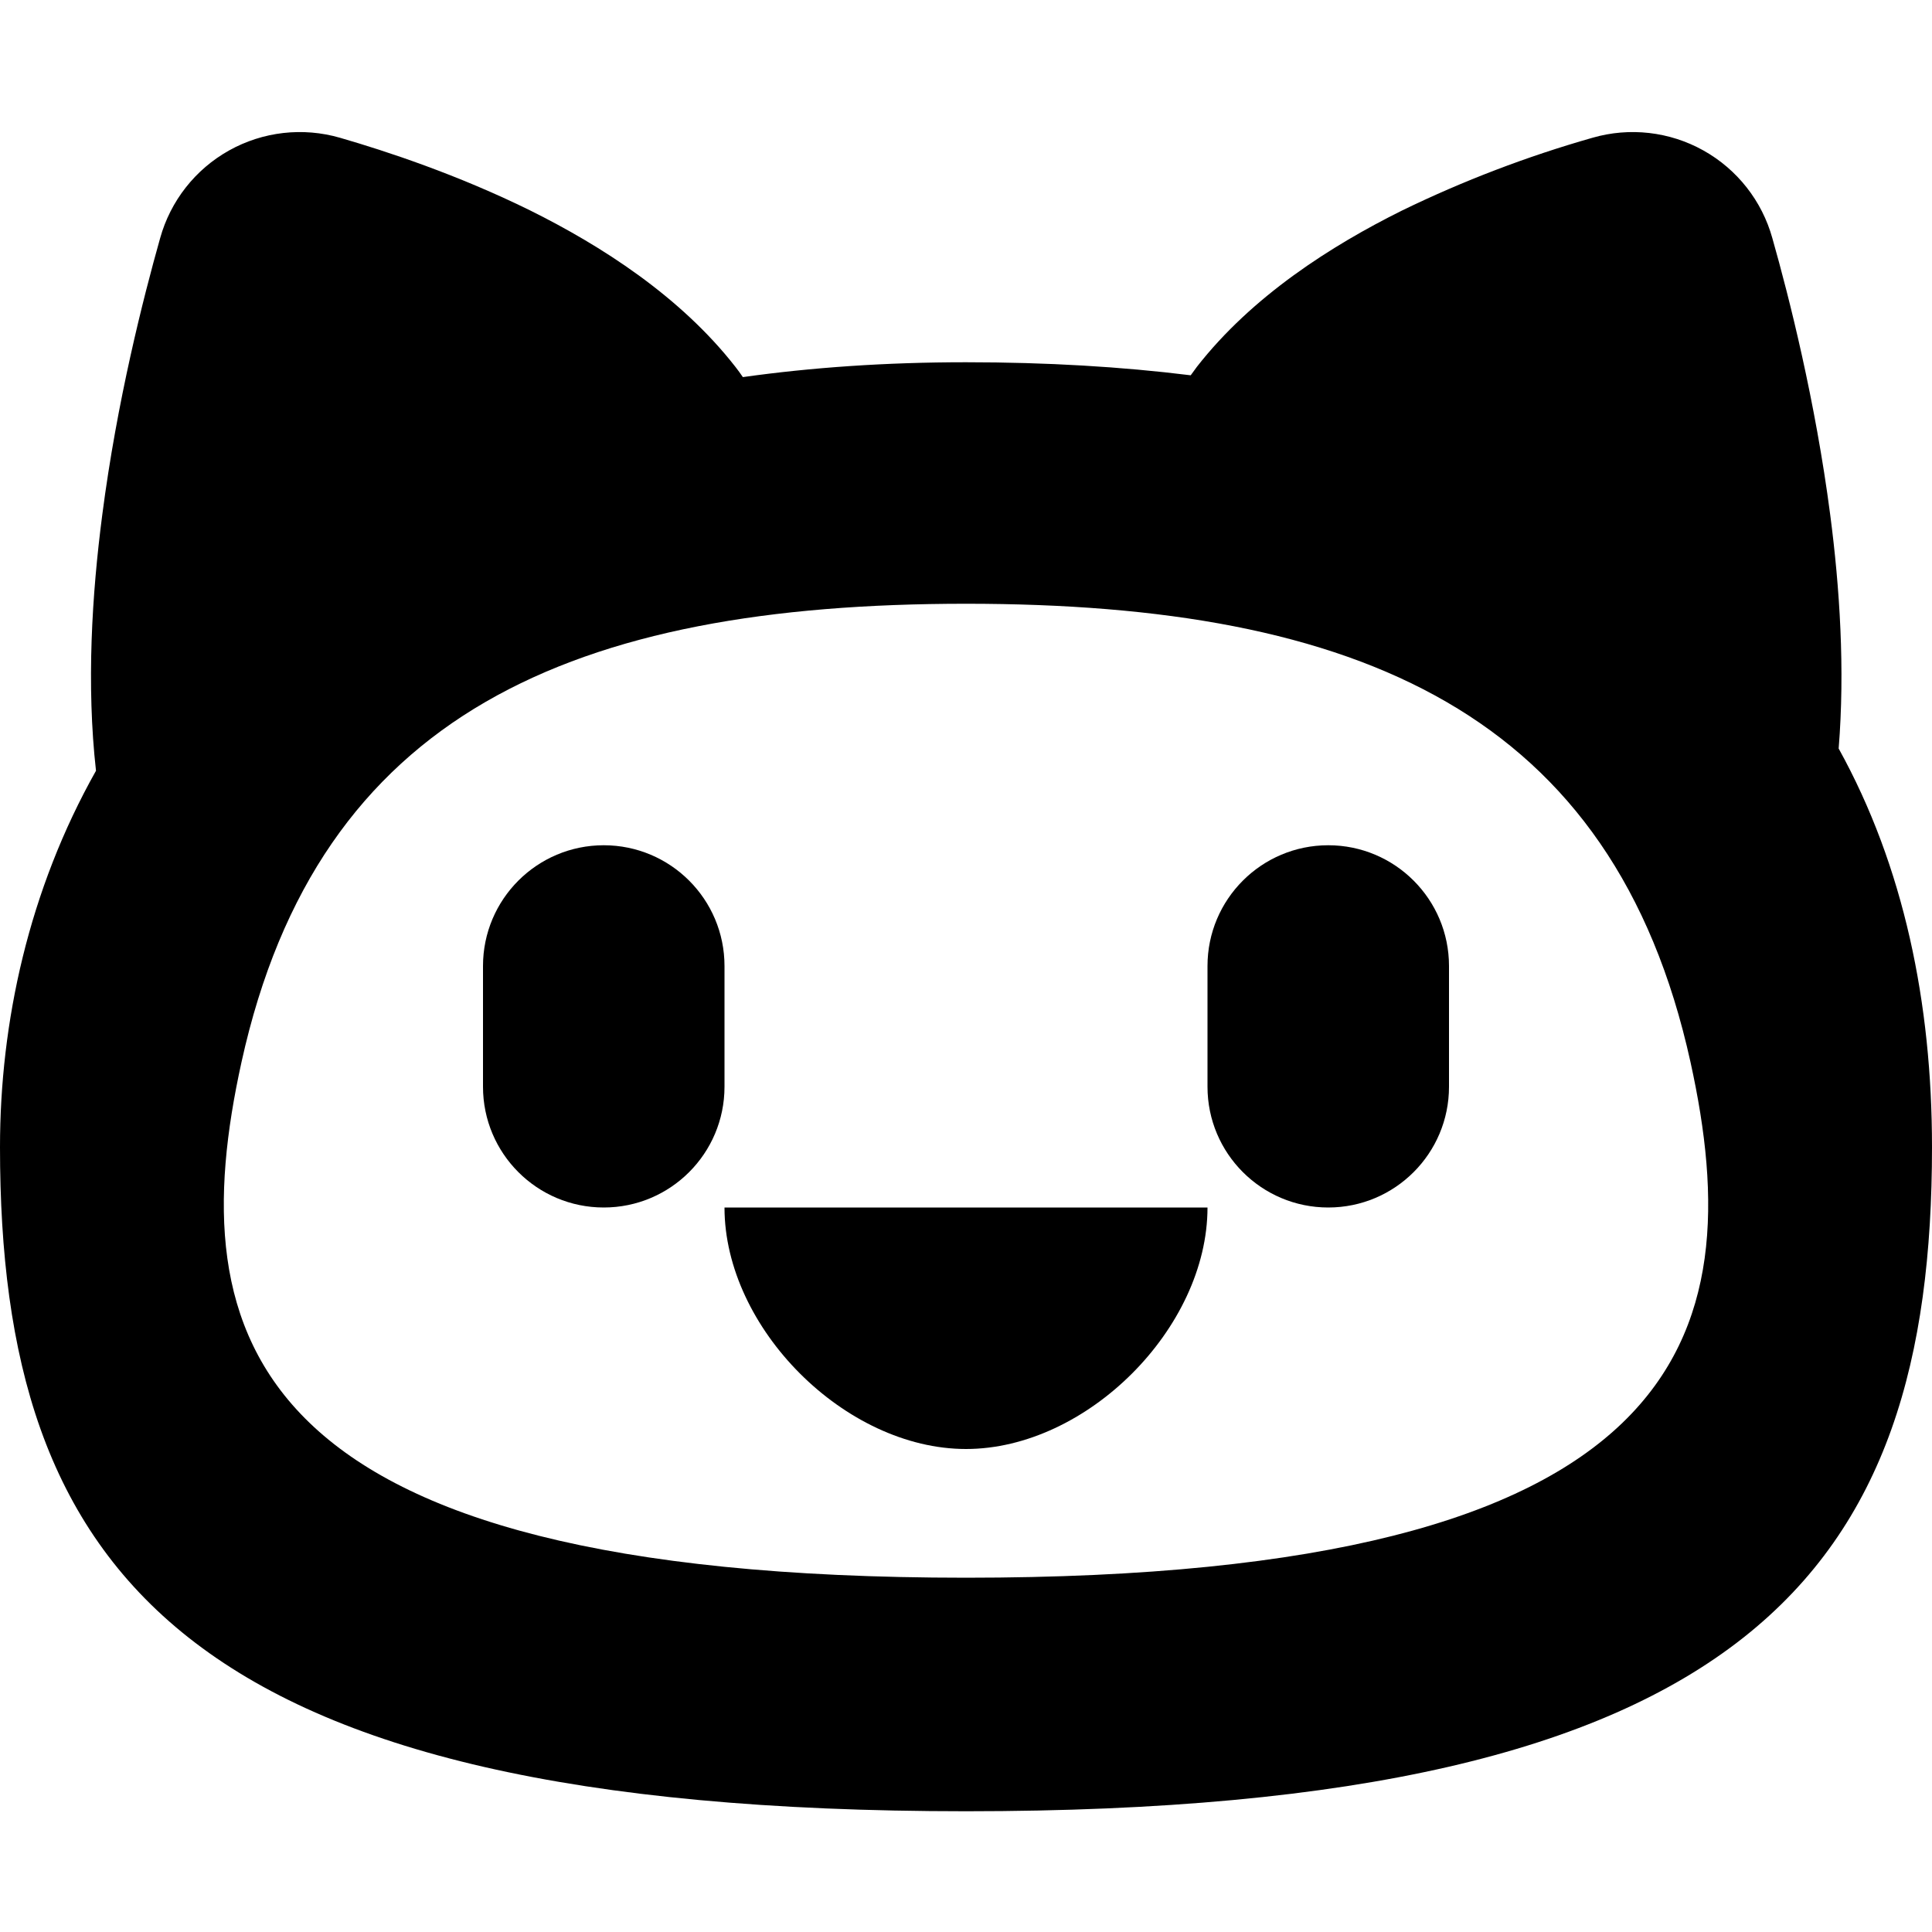
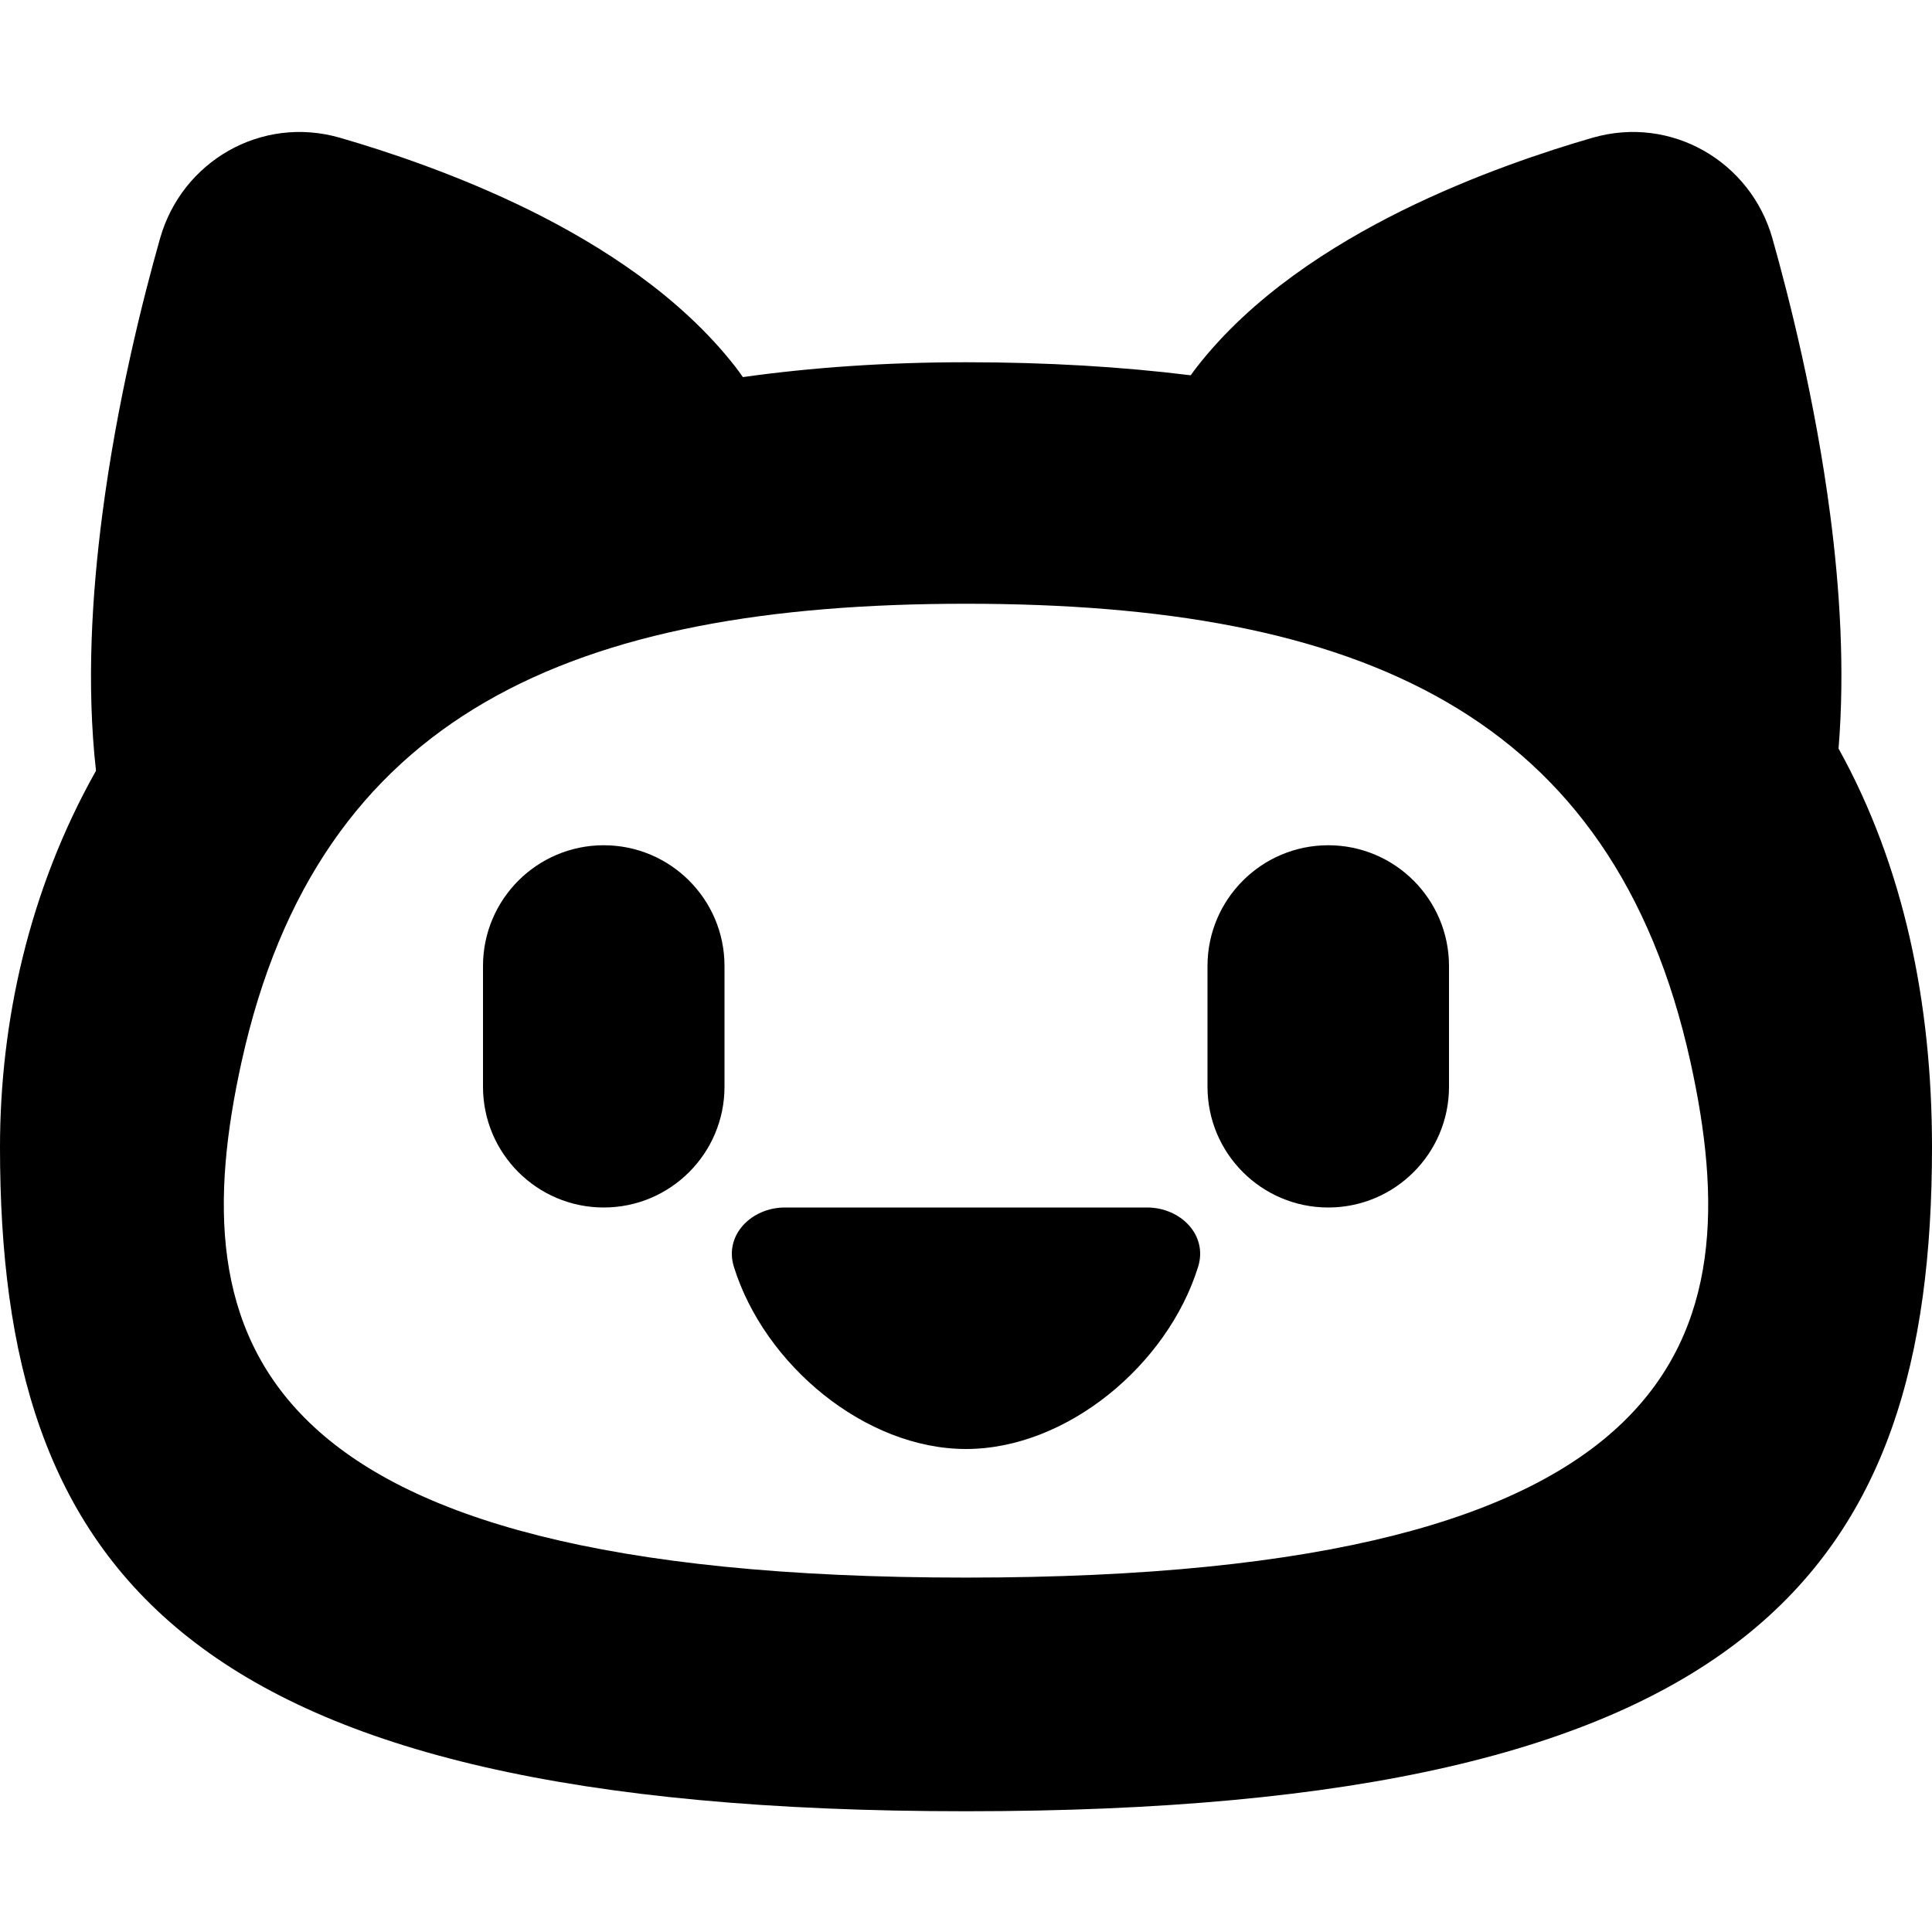
- <svg xmlns="http://www.w3.org/2000/svg" width="16" height="16" viewBox="0 0 16 16">
-   <path d="M5 7a1 1 0 00-1 1v1a1 1 0 002 0V8a1 1 0 00-1-1zm5 3c0 1-1 2-2 2s-2-1-2-2h4zm1-3a1 1 0 00-1 1v1a1 1 0 102 0V8a1 1 0 00-1-1z" />
-   <path fill-rule="evenodd" d="M1.326 1.973a1.2 1.2 0 011.49-.832c.387.112.977.307 1.575.602.586.291 1.243.71 1.7 1.296.022.028.042.056.061.084C6.721 3.043 7.336 3 8 3c.67 0 1.289.037 1.861.108l.051-.07c.457-.586 1.114-1.004 1.7-1.295a9.654 9.654 0 011.576-.602 1.2 1.2 0 011.49.832c.14.493.356 1.347.479 2.29.079.604.123 1.28.07 1.936.541.977.773 2.11.773 3.301C16 13 14.5 15 8 15s-8-2-8-5.5c0-1.034.238-2.128.795-3.117-.08-.712-.034-1.46.052-2.12.122-.943.34-1.797.479-2.29zM14 8.796c.5 2.27 0 4.27-6 4.27s-6.5-2-6-4.27C2.637 5.904 4.75 5 8 5s5.363.904 6 3.796z" />
+ <svg xmlns="http://www.w3.org/2000/svg" width="16" height="16" viewBox="0 0 16 16" fill="none">
+   <path fill-rule="evenodd" clip-rule="evenodd" d="M1.326 1.973C1.506 1.339 2.161 0.952 2.816 1.141C3.203 1.253 3.793 1.448 4.391 1.743C4.977 2.034 5.634 2.452 6.091 3.039C6.113 3.067 6.133 3.095 6.152 3.123C6.721 3.043 7.336 3 8 3C8.669 3 9.289 3.037 9.861 3.108C9.877 3.085 9.894 3.062 9.912 3.039C10.37 2.452 11.026 2.034 11.613 1.743C12.21 1.448 12.801 1.253 13.188 1.141C13.842 0.952 14.498 1.339 14.678 1.973C14.817 2.466 15.034 3.32 15.157 4.263C15.236 4.867 15.28 5.543 15.226 6.199C15.768 7.176 16 8.309 16 9.5C16 13 14.5 15 8 15C1.5 15 0 13 0 9.5C0 8.466 0.238 7.372 0.795 6.383C0.715 5.671 0.761 4.924 0.847 4.263C0.969 3.32 1.186 2.466 1.326 1.973ZM8 13.065C14 13.065 14.5 11.065 14 8.796C13.363 5.904 11.25 5 8 5C4.75 5 2.637 5.904 2 8.796C1.5 11.065 2 13.065 8 13.065Z" fill="black" />
+   <path d="M4 8C4 7.448 4.448 7 5 7C5.552 7 6 7.448 6 8V9C6 9.552 5.552 10 5 10C4.448 10 4 9.552 4 9V8Z" fill="black" />
+   <path d="M6.078 10.492C5.995 10.228 6.224 10 6.5 10H9.5C9.776 10 10.005 10.228 9.922 10.492C9.669 11.304 8.834 12 8 12C7.166 12 6.331 11.304 6.078 10.492Z" fill="black" />
+   <path d="M10 8C10 7.448 10.448 7 11 7C11.552 7 12 7.448 12 8V9C12 9.552 11.552 10 11 10C10.448 10 10 9.552 10 9V8Z" fill="black" />
</svg>
